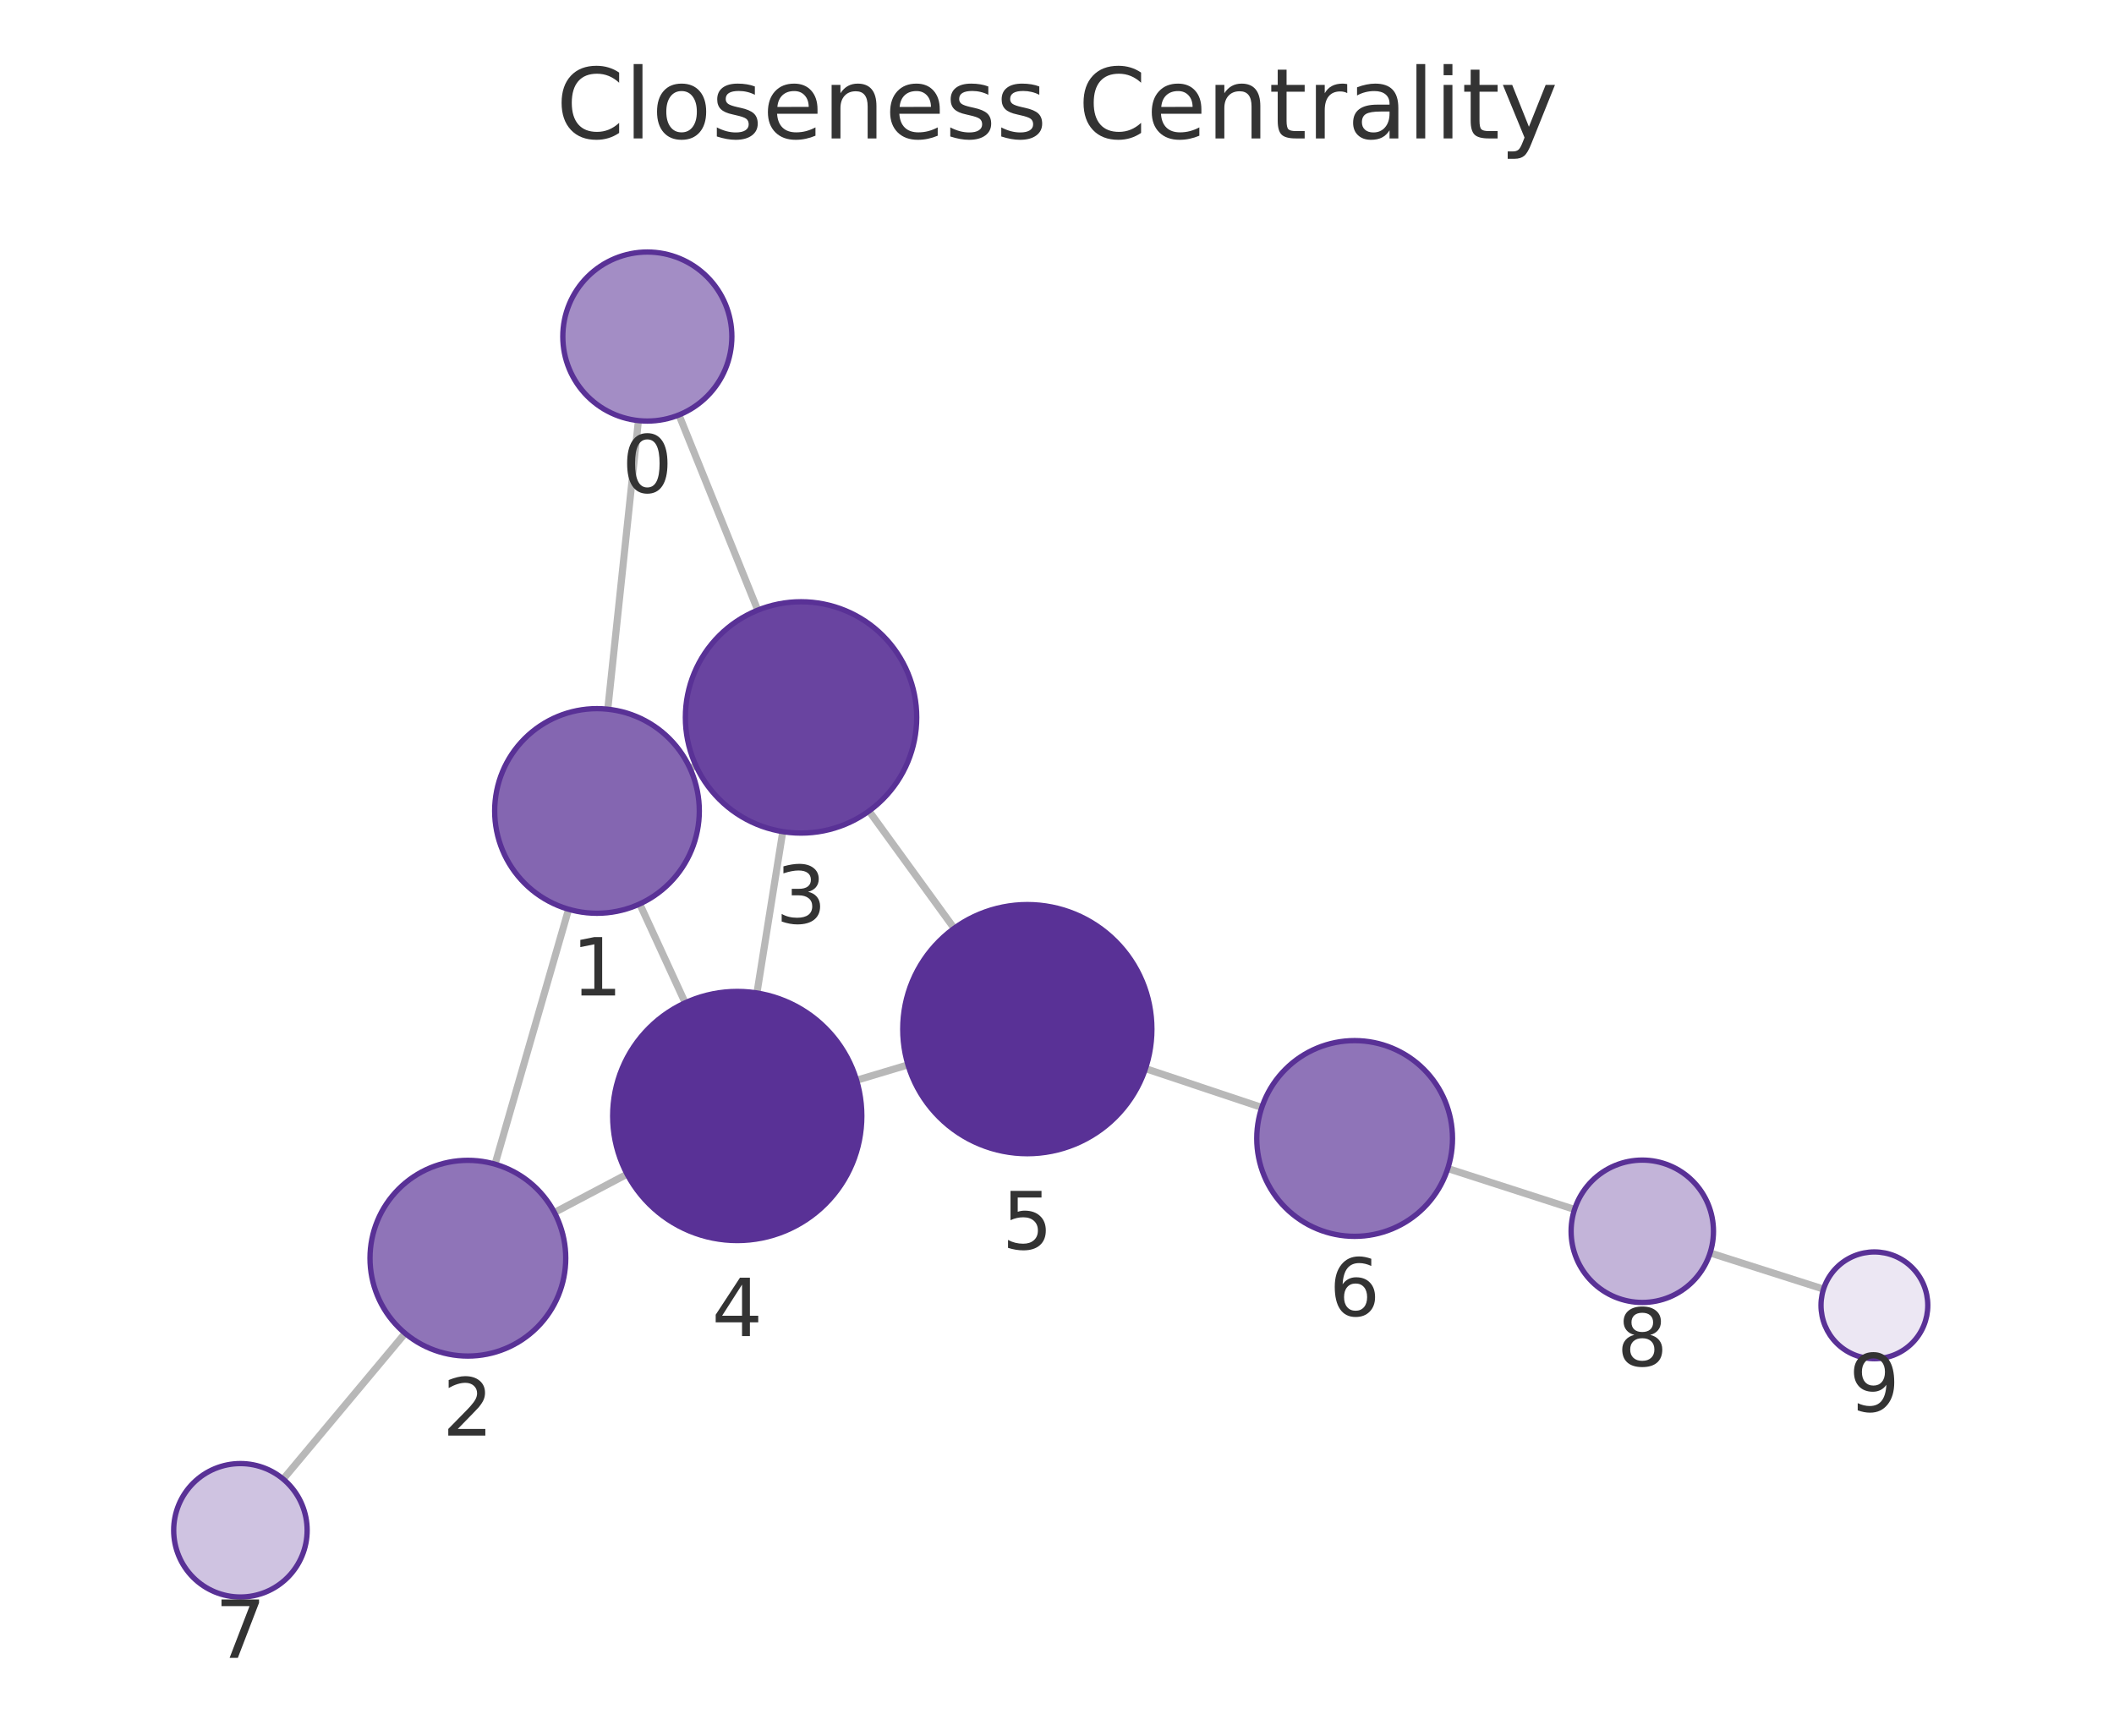
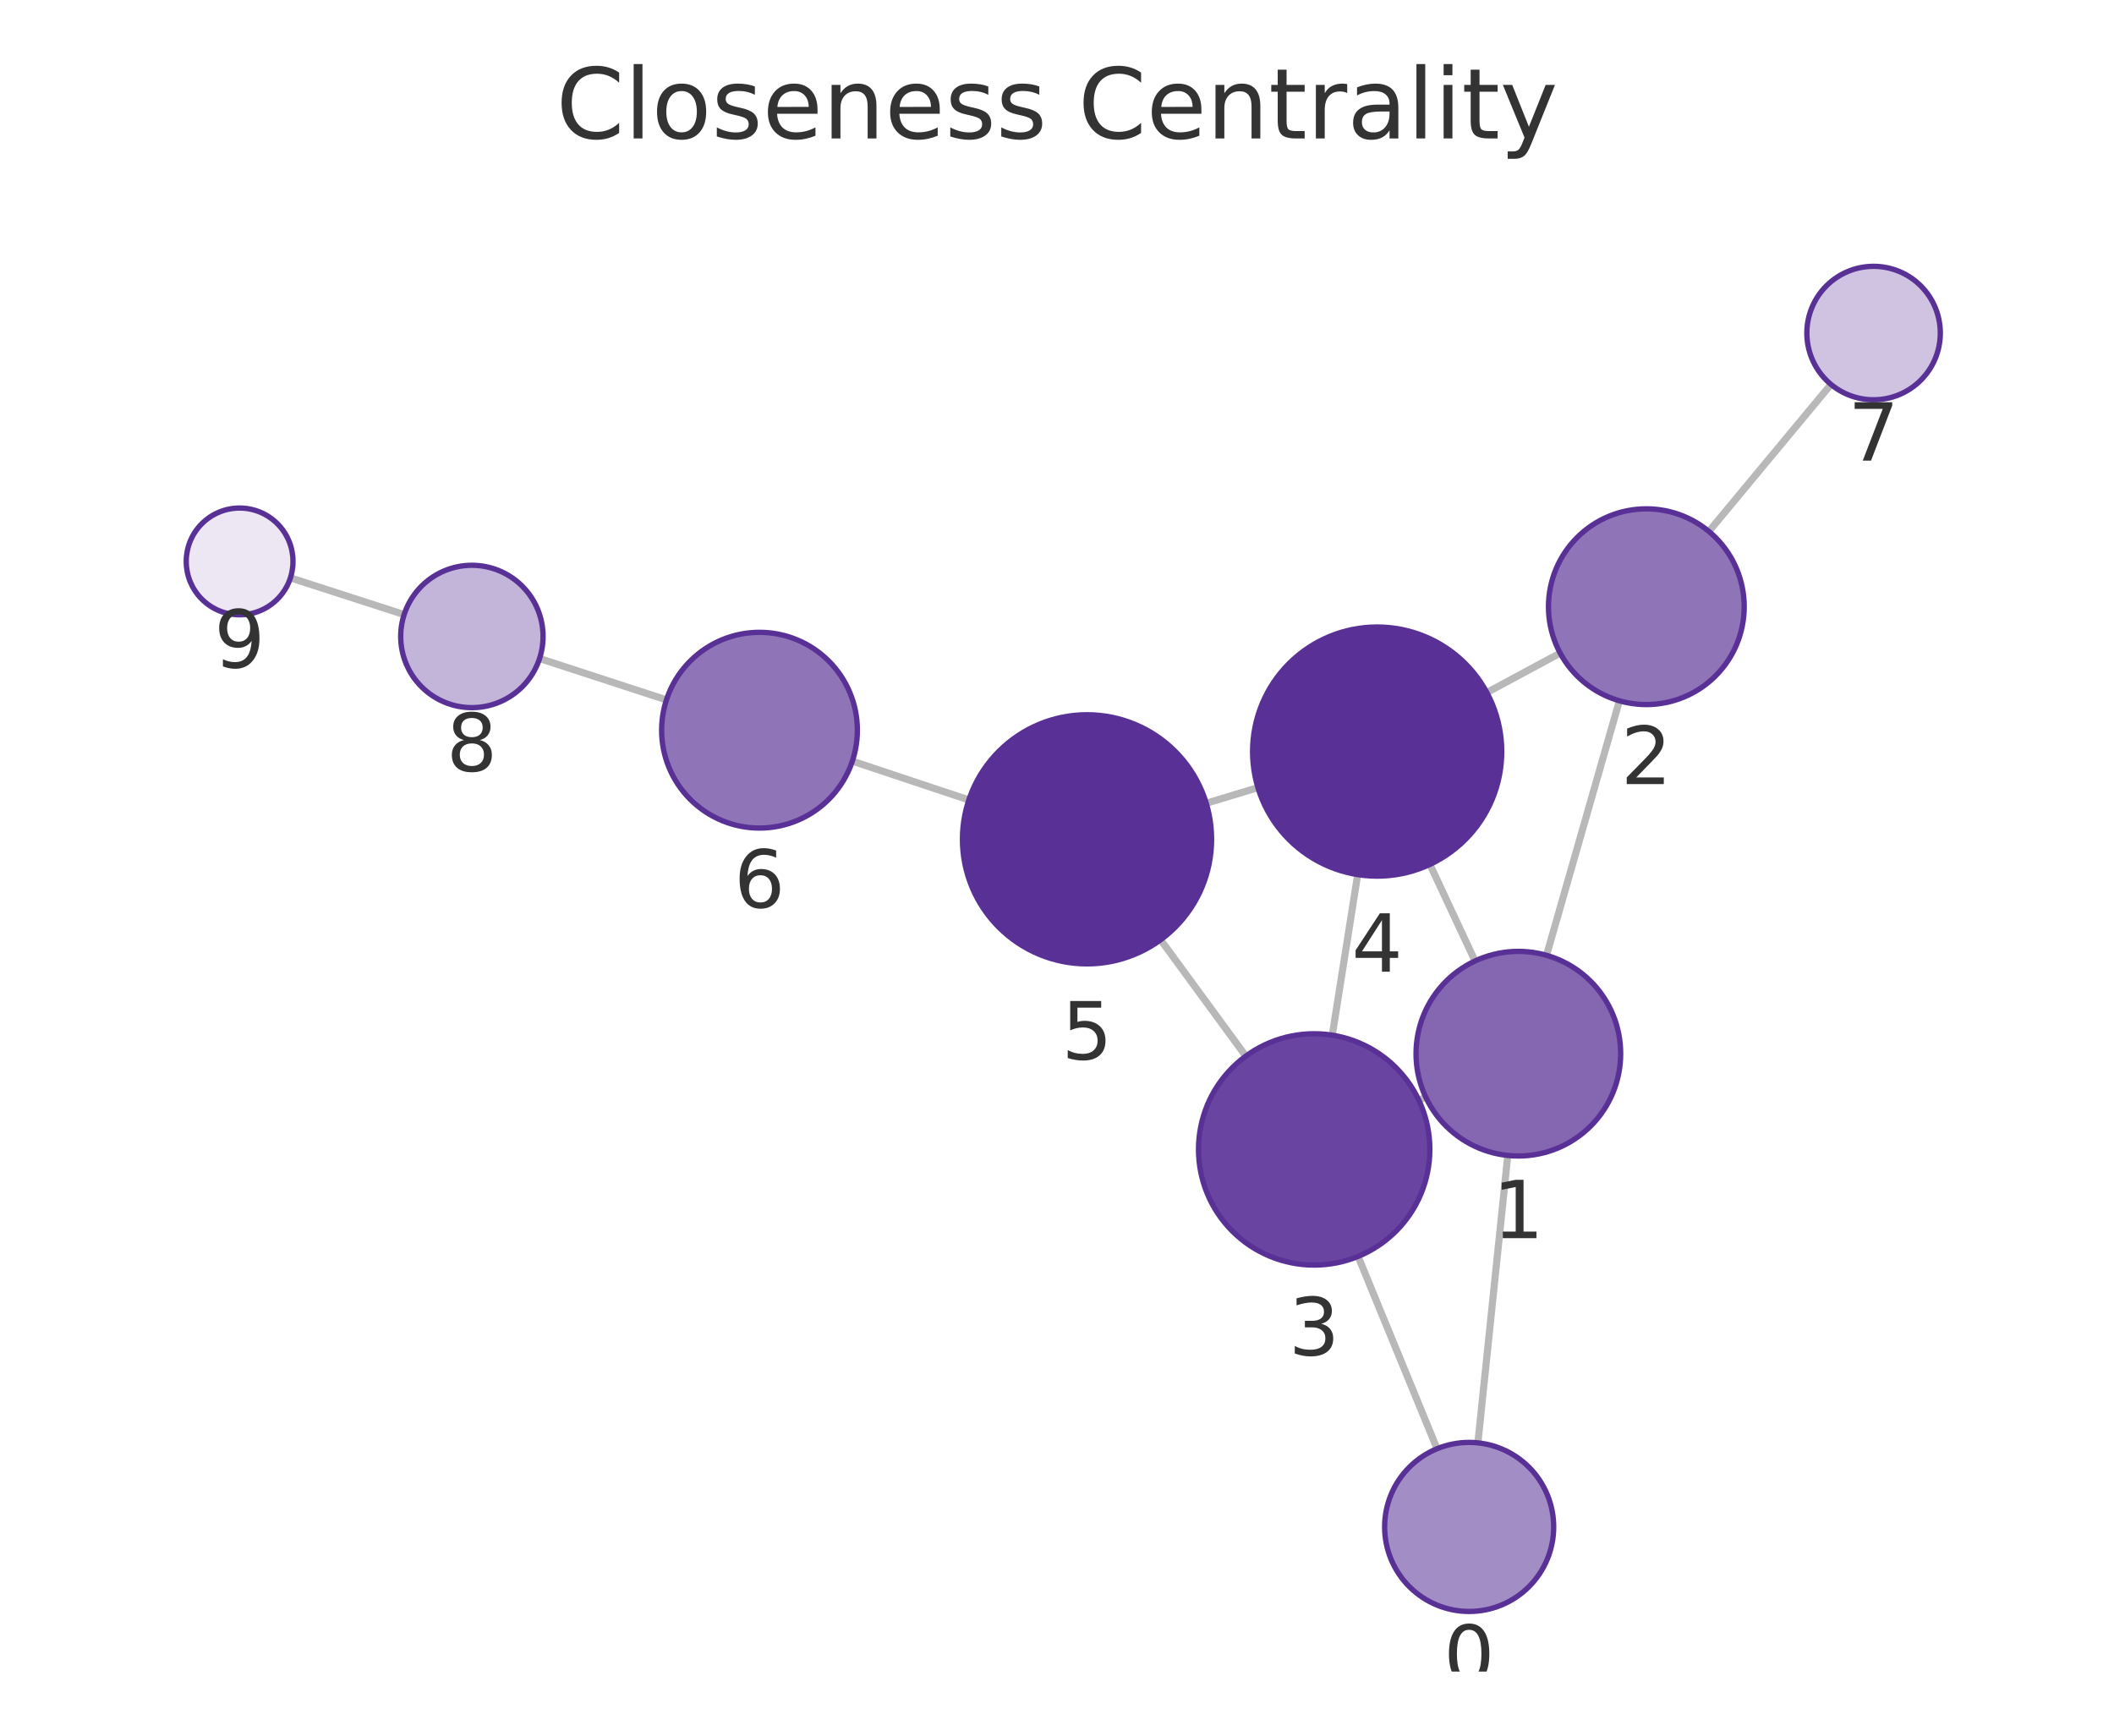
<svg xmlns="http://www.w3.org/2000/svg" xmlns:xlink="http://www.w3.org/1999/xlink" width="237.6pt" height="195.078pt" viewBox="0 0 237.6 195.078" version="1.1">
  <defs>
    <style type="text/css">*{stroke-linejoin: round; stroke-linecap: butt}</style>
  </defs>
  <g id="figure_1">
    <g id="patch_1">
      <path d="M 0 195.078  L 237.6 195.078  L 237.6 0  L 0 0  L 0 195.078  z " style="fill: none" />
    </g>
    <g id="axes_1">
      <g id="patch_2">
        <path d="M 7.2 187.878  L 230.4 187.878  L 230.4 21.558  L 7.2 21.558  L 7.2 187.878  z " style="fill: none" />
      </g>
      <g id="EdgeCollection_1">
-         <path d="M 71.753 47.273  L 68.311 79.711  " clip-path="url(#p6f616d360b)" style="fill: #b8b8b8; stroke: #b8b8b8; stroke-width: 0.8" />
-         <path d="M 76.311 46.636  L 85.167 68.579  " clip-path="url(#p6f616d360b)" style="fill: #b8b8b8; stroke: #b8b8b8; stroke-width: 0.8" />
-         <path d="M 63.908 102.196  L 55.637 130.847  " clip-path="url(#p6f616d360b)" style="fill: #b8b8b8; stroke: #b8b8b8; stroke-width: 0.8" />
-         <path d="M 77.552 86.355  L 78.215 86.051  " clip-path="url(#p6f616d360b)" style="fill: #b8b8b8; stroke: #b8b8b8; stroke-width: 0.8" />
-         <path d="M 71.902 101.596  L 77.014 112.711  " clip-path="url(#p6f616d360b)" style="fill: #b8b8b8; stroke: #b8b8b8; stroke-width: 0.8" />
-         <path d="M 62.314 136.279  L 70.482 131.967  " clip-path="url(#p6f616d360b)" style="fill: #b8b8b8; stroke: #b8b8b8; stroke-width: 0.8" />
-         <path d="M 45.531 149.855  L 31.831 166.242  " clip-path="url(#p6f616d360b)" style="fill: #b8b8b8; stroke: #b8b8b8; stroke-width: 0.8" />
-         <path d="M 87.978 93.47  L 85.075 111.607  " clip-path="url(#p6f616d360b)" style="fill: #b8b8b8; stroke: #b8b8b8; stroke-width: 0.8" />
-         <path d="M 97.669 91.154  L 107.24 104.339  " clip-path="url(#p6f616d360b)" style="fill: #b8b8b8; stroke: #b8b8b8; stroke-width: 0.8" />
-         <path d="M 96.274 121.415  L 102.053 119.685  " clip-path="url(#p6f616d360b)" style="fill: #b8b8b8; stroke: #b8b8b8; stroke-width: 0.8" />
-         <path d="M 128.743 120.105  L 141.819 124.473  " clip-path="url(#p6f616d360b)" style="fill: #b8b8b8; stroke: #b8b8b8; stroke-width: 0.8" />
-         <path d="M 162.721 131.336  L 176.97 135.933  " clip-path="url(#p6f616d360b)" style="fill: #b8b8b8; stroke: #b8b8b8; stroke-width: 0.8" />
-         <path d="M 192.205 140.821  L 204.954 144.888  " clip-path="url(#p6f616d360b)" style="fill: #b8b8b8; stroke: #b8b8b8; stroke-width: 0.8" />
+         <path d="M 166.106 162.17  L 169.464 129.867  " clip-path="url(#pf27985e659)" style="fill: #b8b8b8; stroke: #b8b8b8; stroke-width: 0.8" />
+         <path d="M 161.516 162.831  L 152.642 141.214  " clip-path="url(#pf27985e659)" style="fill: #b8b8b8; stroke: #b8b8b8; stroke-width: 0.8" />
+         <path d="M 173.819 107.373  L 182.01 78.765  " clip-path="url(#pf27985e659)" style="fill: #b8b8b8; stroke: #b8b8b8; stroke-width: 0.8" />
+         <path d="M 160.241 123.31  L 159.475 123.669  " clip-path="url(#pf27985e659)" style="fill: #b8b8b8; stroke: #b8b8b8; stroke-width: 0.8" />
+         <path d="M 165.784 108.01  L 160.711 97.156  " clip-path="url(#pf27985e659)" style="fill: #b8b8b8; stroke: #b8b8b8; stroke-width: 0.8" />
+         <path d="M 175.352 73.403  L 167.112 77.838  " clip-path="url(#pf27985e659)" style="fill: #b8b8b8; stroke: #b8b8b8; stroke-width: 0.8" />
+         <path d="M 192.066 59.727  L 205.787 43.203  " clip-path="url(#pf27985e659)" style="fill: #b8b8b8; stroke: #b8b8b8; stroke-width: 0.8" />
+         <path d="M 149.737 116.348  L 152.595 98.301  " clip-path="url(#pf27985e659)" style="fill: #b8b8b8; stroke: #b8b8b8; stroke-width: 0.8" />
+         <path d="M 140.023 118.701  L 130.447 105.628  " clip-path="url(#pf27985e659)" style="fill: #b8b8b8; stroke: #b8b8b8; stroke-width: 0.8" />
+         <path d="M 141.383 88.525  L 135.575 90.282  " clip-path="url(#pf27985e659)" style="fill: #b8b8b8; stroke: #b8b8b8; stroke-width: 0.8" />
+         <path d="M 108.891 89.909  L 95.799 85.547  " clip-path="url(#pf27985e659)" style="fill: #b8b8b8; stroke: #b8b8b8; stroke-width: 0.8" />
+         <path d="M 74.904 78.662  L 60.643 74.014  " clip-path="url(#pf27985e659)" style="fill: #b8b8b8; stroke: #b8b8b8; stroke-width: 0.8" />
+         <path d="M 45.424 69.076  L 32.64 64.947  " clip-path="url(#pf27985e659)" style="fill: #b8b8b8; stroke: #b8b8b8; stroke-width: 0.8" />
      </g>
      <g id="VertexCollection_1">
-         <path d="M 72.756 47.326  C 75.275 47.326 77.692 46.325 79.473 44.544  C 81.255 42.762 82.256 40.346 82.256 37.826  C 82.256 35.307 81.255 32.89 79.473 31.109  C 77.692 29.327 75.275 28.326 72.756 28.326  C 70.236 28.326 67.82 29.327 66.038 31.109  C 64.257 32.89 63.256 35.307 63.256 37.826  C 63.256 40.346 64.257 42.762 66.038 44.544  C 67.82 46.325 70.236 47.326 72.756 47.326  z " clip-path="url(#p6f616d360b)" style="fill: #a38dc5; stroke: #593196; stroke-width: 0.6" />
-         <path d="M 67.098 102.647  C 70.148 102.647 73.073 101.435 75.23 99.279  C 77.386 97.122 78.598 94.197 78.598 91.147  C 78.598 88.097 77.386 85.172 75.23 83.015  C 73.073 80.859 70.148 79.647 67.098 79.647  C 64.048 79.647 61.123 80.859 58.966 83.015  C 56.81 85.172 55.598 88.097 55.598 91.147  C 55.598 94.197 56.81 97.122 58.966 99.279  C 61.123 101.435 64.048 102.647 67.098 102.647  z " clip-path="url(#p6f616d360b)" style="fill: #8466b1; stroke: #593196; stroke-width: 0.6" />
-         <path d="M 52.586 152.415  C 55.504 152.415 58.302 151.256 60.365 149.193  C 62.427 147.131 63.586 144.332 63.586 141.415  C 63.586 138.498 62.427 135.7 60.365 133.637  C 58.302 131.574 55.504 130.415 52.586 130.415  C 49.669 130.415 46.871 131.574 44.808 133.637  C 42.745 135.7 41.586 138.498 41.586 141.415  C 41.586 144.332 42.745 147.131 44.808 149.193  C 46.871 151.256 49.669 152.415 52.586 152.415  z " clip-path="url(#p6f616d360b)" style="fill: #8f74b8; stroke: #593196; stroke-width: 0.6" />
-         <path d="M 90.032 93.634  C 93.48 93.634 96.787 92.264 99.225 89.826  C 101.663 87.388 103.032 84.081 103.032 80.634  C 103.032 77.186 101.663 73.879 99.225 71.441  C 96.787 69.003 93.48 67.634 90.032 67.634  C 86.585 67.634 83.278 69.003 80.84 71.441  C 78.402 73.879 77.032 77.186 77.032 80.634  C 77.032 84.081 78.402 87.388 80.84 89.826  C 83.278 92.264 86.585 93.634 90.032 93.634  z " clip-path="url(#p6f616d360b)" style="fill: #6944a0; stroke: #593196; stroke-width: 0.6" />
-         <path d="M 82.862 139.431  C 86.575 139.431 90.136 137.956 92.762 135.33  C 95.387 132.705 96.862 129.144 96.862 125.431  C 96.862 121.718 95.387 118.157 92.762 115.531  C 90.136 112.906 86.575 111.431 82.862 111.431  C 79.149 111.431 75.588 112.906 72.963 115.531  C 70.337 118.157 68.862 121.718 68.862 125.431  C 68.862 129.144 70.337 132.705 72.963 135.33  C 75.588 137.956 79.149 139.431 82.862 139.431  z " clip-path="url(#p6f616d360b)" style="fill: #593196; stroke: #593196; stroke-width: 0.6" />
-         <path d="M 115.464 129.669  C 119.177 129.669 122.739 128.194 125.364 125.568  C 127.989 122.943 129.464 119.382 129.464 115.669  C 129.464 111.956 127.989 108.395 125.364 105.769  C 122.739 103.144 119.177 101.669 115.464 101.669  C 111.752 101.669 108.19 103.144 105.565 105.769  C 102.94 108.395 101.464 111.956 101.464 115.669  C 101.464 119.382 102.94 122.943 105.565 125.568  C 108.19 128.194 111.752 129.669 115.464 129.669  z " clip-path="url(#p6f616d360b)" style="fill: #593196; stroke: #593196; stroke-width: 0.6" />
-         <path d="M 152.252 138.959  C 155.169 138.959 157.968 137.8 160.03 135.737  C 162.093 133.674 163.252 130.876 163.252 127.959  C 163.252 125.041 162.093 122.243 160.03 120.18  C 157.968 118.118 155.169 116.959 152.252 116.959  C 149.335 116.959 146.537 118.118 144.474 120.18  C 142.411 122.243 141.252 125.041 141.252 127.959  C 141.252 130.876 142.411 133.674 144.474 135.737  C 146.537 137.8 149.335 138.959 152.252 138.959  z " clip-path="url(#p6f616d360b)" style="fill: #8f74b8; stroke: #593196; stroke-width: 0.6" />
-         <path d="M 27.021 179.497  C 29.01 179.497 30.918 178.706 32.324 177.3  C 33.73 175.893 34.521 173.986 34.521 171.997  C 34.521 170.008 33.73 168.1 32.324 166.693  C 30.918 165.287 29.01 164.497 27.021 164.497  C 25.032 164.497 23.124 165.287 21.717 166.693  C 20.311 168.1 19.521 170.008 19.521 171.997  C 19.521 173.986 20.311 175.893 21.717 177.3  C 23.124 178.706 25.032 179.497 27.021 179.497  z " clip-path="url(#p6f616d360b)" style="fill: #cfc3e1; stroke: #593196; stroke-width: 0.6" />
-         <path d="M 184.583 146.389  C 186.705 146.389 188.74 145.546 190.24 144.046  C 191.74 142.546 192.583 140.511 192.583 138.389  C 192.583 136.268 191.74 134.232 190.24 132.732  C 188.74 131.232 186.705 130.389 184.583 130.389  C 182.462 130.389 180.427 131.232 178.926 132.732  C 177.426 134.232 176.583 136.268 176.583 138.389  C 176.583 140.511 177.426 142.546 178.926 144.046  C 180.427 145.546 182.462 146.389 184.583 146.389  z " clip-path="url(#p6f616d360b)" style="fill: #c3b4d9; stroke: #593196; stroke-width: 0.6" />
-         <path d="M 210.67 152.712  C 212.261 152.712 213.787 152.08 214.912 150.955  C 216.038 149.83 216.67 148.303 216.67 146.712  C 216.67 145.121 216.038 143.595 214.912 142.469  C 213.787 141.344 212.261 140.712 210.67 140.712  C 209.079 140.712 207.552 141.344 206.427 142.469  C 205.302 143.595 204.67 145.121 204.67 146.712  C 204.67 148.303 205.302 149.83 206.427 150.955  C 207.552 152.08 209.079 152.712 210.67 152.712  z " clip-path="url(#p6f616d360b)" style="fill: #ece7f3; stroke: #593196; stroke-width: 0.6" />
+         <path d="M 165.124 181.119  C 167.644 181.119 170.06 180.118 171.842 178.337  C 173.623 176.555 174.624 174.138 174.624 171.619  C 174.624 169.1 173.623 166.683 171.842 164.901  C 170.06 163.12 167.644 162.119 165.124 162.119  C 162.605 162.119 160.188 163.12 158.407 164.901  C 156.625 166.683 155.624 169.1 155.624 171.619  C 155.624 174.138 156.625 176.555 158.407 178.337  C 160.188 180.118 162.605 181.119 165.124 181.119  z " clip-path="url(#pf27985e659)" style="fill: #a38dc5; stroke: #593196; stroke-width: 0.6" />
+         <path d="M 170.653 129.928  C 173.703 129.928 176.628 128.716 178.785 126.56  C 180.941 124.403 182.153 121.478 182.153 118.428  C 182.153 115.378 180.941 112.453 178.785 110.296  C 176.628 108.14 173.703 106.928 170.653 106.928  C 167.603 106.928 164.678 108.14 162.521 110.296  C 160.365 112.453 159.153 115.378 159.153 118.428  C 159.153 121.478 160.365 124.403 162.521 126.56  C 164.678 128.716 167.603 129.928 170.653 129.928  z " clip-path="url(#pf27985e659)" style="fill: #8466b1; stroke: #593196; stroke-width: 0.6" />
+         <path d="M 185.038 79.19  C 187.956 79.19 190.754 78.031 192.817 75.968  C 194.879 73.906 196.038 71.107 196.038 68.19  C 196.038 65.273 194.879 62.475 192.817 60.412  C 190.754 58.349 187.956 57.19 185.038 57.19  C 182.121 57.19 179.323 58.349 177.26 60.412  C 175.197 62.475 174.038 65.273 174.038 68.19  C 174.038 71.107 175.197 73.906 177.26 75.968  C 179.323 78.031 182.121 79.19 185.038 79.19  z " clip-path="url(#pf27985e659)" style="fill: #8f74b8; stroke: #593196; stroke-width: 0.6" />
+         <path d="M 147.705 142.188  C 151.152 142.188 154.459 140.818 156.897 138.38  C 159.335 135.943 160.705 132.636 160.705 129.188  C 160.705 125.74 159.335 122.434 156.897 119.996  C 154.459 117.558 151.152 116.188 147.705 116.188  C 144.257 116.188 140.95 117.558 138.512 119.996  C 136.074 122.434 134.705 125.74 134.705 129.188  C 134.705 132.636 136.074 135.943 138.512 138.38  C 140.95 140.818 144.257 142.188 147.705 142.188  z " clip-path="url(#pf27985e659)" style="fill: #6944a0; stroke: #593196; stroke-width: 0.6" />
+         <path d="M 154.784 98.473  C 158.497 98.473 162.058 96.998 164.683 94.372  C 167.309 91.747 168.784 88.186 168.784 84.473  C 168.784 80.76 167.309 77.199 164.683 74.573  C 162.058 71.948 158.497 70.473 154.784 70.473  C 151.071 70.473 147.51 71.948 144.884 74.573  C 142.259 77.199 140.784 80.76 140.784 84.473  C 140.784 88.186 142.259 91.747 144.884 94.372  C 147.51 96.998 151.071 98.473 154.784 98.473  z " clip-path="url(#pf27985e659)" style="fill: #593196; stroke: #593196; stroke-width: 0.6" />
+         <path d="M 122.174 108.334  C 125.887 108.334 129.448 106.859 132.073 104.233  C 134.699 101.608 136.174 98.047 136.174 94.334  C 136.174 90.621 134.699 87.06 132.073 84.434  C 129.448 81.809 125.887 80.334 122.174 80.334  C 118.461 80.334 114.9 81.809 112.274 84.434  C 109.649 87.06 108.174 90.621 108.174 94.334  C 108.174 98.047 109.649 101.608 112.274 104.233  C 114.9 106.859 118.461 108.334 122.174 108.334  z " clip-path="url(#pf27985e659)" style="fill: #593196; stroke: #593196; stroke-width: 0.6" />
+         <path d="M 85.363 93.07  C 88.28 93.07 91.078 91.911 93.141 89.849  C 95.204 87.786 96.363 84.988 96.363 82.07  C 96.363 79.153 95.204 76.355 93.141 74.292  C 91.078 72.229 88.28 71.07 85.363 71.07  C 82.446 71.07 79.648 72.229 77.585 74.292  C 75.522 76.355 74.363 79.153 74.363 82.07  C 74.363 84.988 75.522 87.786 77.585 89.849  C 79.648 91.911 82.446 93.07 85.363 93.07  z " clip-path="url(#pf27985e659)" style="fill: #8f74b8; stroke: #593196; stroke-width: 0.6" />
+         <path d="M 210.579 44.933  C 212.568 44.933 214.475 44.143 215.882 42.736  C 217.288 41.33 218.079 39.422 218.079 37.433  C 218.079 35.444 217.288 33.536 215.882 32.13  C 214.475 30.723 212.568 29.933 210.579 29.933  C 208.59 29.933 206.682 30.723 205.275 32.13  C 203.869 33.536 203.079 35.444 203.079 37.433  C 203.079 39.422 203.869 41.33 205.275 42.736  C 206.682 44.143 208.59 44.933 210.579 44.933  z " clip-path="url(#pf27985e659)" style="fill: #cfc3e1; stroke: #593196; stroke-width: 0.6" />
+         <path d="M 53.036 79.535  C 55.158 79.535 57.193 78.692 58.693 77.192  C 60.193 75.691 61.036 73.656 61.036 71.535  C 61.036 69.413 60.193 67.378 58.693 65.878  C 57.193 64.378 55.158 63.535 53.036 63.535  C 50.915 63.535 48.88 64.378 47.38 65.878  C 45.879 67.378 45.036 69.413 45.036 71.535  C 45.036 73.656 45.879 75.691 47.38 77.192  C 48.88 78.692 50.915 79.535 53.036 79.535  z " clip-path="url(#pf27985e659)" style="fill: #c3b4d9; stroke: #593196; stroke-width: 0.6" />
+         <path d="M 26.931 69.102  C 28.522 69.102 30.048 68.47 31.174 67.345  C 32.299 66.22 32.931 64.694 32.931 63.102  C 32.931 61.511 32.299 59.985 31.174 58.86  C 30.048 57.735 28.522 57.102 26.931 57.102  C 25.34 57.102 23.813 57.735 22.688 58.86  C 21.563 59.985 20.931 61.511 20.931 63.102  C 20.931 64.694 21.563 66.22 22.688 67.345  C 23.813 68.47 25.34 69.102 26.931 69.102  z " clip-path="url(#pf27985e659)" style="fill: #ece7f3; stroke: #593196; stroke-width: 0.6" />
      </g>
      <g id="text_1">
-         <g clip-path="url(#p6f616d360b)">
-           <g style="fill: #333333" transform="translate(69.89259 55.36419) scale(0.09 -0.09)">
+         <g clip-path="url(#pf27985e659)">
+           <g style="fill: #333333" transform="translate(162.2611 189.1569) scale(0.09 -0.09)">
            <defs>
              <path id="DejaVuSans-13" d="M 2034 4250  Q 1547 4250 1301 3770  Q 1056 3291 1056 2328  Q 1056 1369 1301 889  Q 1547 409 2034 409  Q 2525 409 2770 889  Q 3016 1369 3016 2328  Q 3016 3291 2770 3770  Q 2525 4250 2034 4250  z M 2034 4750  Q 2819 4750 3233 4129  Q 3647 3509 3647 2328  Q 3647 1150 3233 529  Q 2819 -91 2034 -91  Q 1250 -91 836 529  Q 422 1150 422 2328  Q 422 3509 836 4129  Q 1250 4750 2034 4750  z " transform="scale(0.015625)" />
            </defs>
            <use xlink:href="#DejaVuSans-13" />
          </g>
        </g>
      </g>
      <g id="text_2">
-         <g clip-path="url(#p6f616d360b)">
-           <g style="fill: #333333" transform="translate(64.23482 111.885) scale(0.09 -0.09)">
+         <g clip-path="url(#pf27985e659)">
+           <g style="fill: #333333" transform="translate(167.7897 139.1661) scale(0.09 -0.09)">
            <defs>
              <path id="DejaVuSans-14" d="M 794 531  L 1825 531  L 1825 4091  L 703 3866  L 703 4441  L 1819 4666  L 2450 4666  L 2450 531  L 3481 531  L 3481 0  L 794 0  L 794 531  z " transform="scale(0.015625)" />
            </defs>
            <use xlink:href="#DejaVuSans-14" />
          </g>
        </g>
      </g>
      <g id="text_3">
-         <g clip-path="url(#p6f616d360b)">
-           <g style="fill: #333333" transform="translate(49.72331 161.353) scale(0.09 -0.09)">
+         <g clip-path="url(#pf27985e659)">
+           <g style="fill: #333333" transform="translate(182.1753 88.12803) scale(0.09 -0.09)">
            <defs>
              <path id="DejaVuSans-15" d="M 1228 531  L 3431 531  L 3431 0  L 469 0  L 469 531  Q 828 903 1448 1529  Q 2069 2156 2228 2338  Q 2531 2678 2651 2914  Q 2772 3150 2772 3378  Q 2772 3750 2511 3984  Q 2250 4219 1831 4219  Q 1534 4219 1204 4116  Q 875 4013 500 3803  L 500 4441  Q 881 4594 1212 4672  Q 1544 4750 1819 4750  Q 2544 4750 2975 4387  Q 3406 4025 3406 3419  Q 3406 3131 3298 2873  Q 3191 2616 2906 2266  Q 2828 2175 2409 1742  Q 1991 1309 1228 531  z " transform="scale(0.015625)" />
            </defs>
            <use xlink:href="#DejaVuSans-15" />
          </g>
        </g>
      </g>
      <g id="text_4">
-         <g clip-path="url(#p6f616d360b)">
-           <g style="fill: #333333" transform="translate(87.16929 103.7716) scale(0.09 -0.09)">
+         <g clip-path="url(#pf27985e659)">
+           <g style="fill: #333333" transform="translate(144.8416 152.326) scale(0.09 -0.09)">
            <defs>
              <path id="DejaVuSans-16" d="M 2597 2516  Q 3050 2419 3304 2112  Q 3559 1806 3559 1356  Q 3559 666 3084 287  Q 2609 -91 1734 -91  Q 1441 -91 1130 -33  Q 819 25 488 141  L 488 750  Q 750 597 1062 519  Q 1375 441 1716 441  Q 2309 441 2620 675  Q 2931 909 2931 1356  Q 2931 1769 2642 2001  Q 2353 2234 1838 2234  L 1294 2234  L 1294 2753  L 1863 2753  Q 2328 2753 2575 2939  Q 2822 3125 2822 3475  Q 2822 3834 2567 4026  Q 2313 4219 1838 4219  Q 1578 4219 1281 4162  Q 984 4106 628 3988  L 628 4550  Q 988 4650 1302 4700  Q 1616 4750 1894 4750  Q 2613 4750 3031 4423  Q 3450 4097 3450 3541  Q 3450 3153 3228 2886  Q 3006 2619 2597 2516  z " transform="scale(0.015625)" />
            </defs>
            <use xlink:href="#DejaVuSans-16" />
          </g>
        </g>
      </g>
      <g id="text_5">
-         <g clip-path="url(#p6f616d360b)">
-           <g style="fill: #333333" transform="translate(79.99917 150.1688) scale(0.09 -0.09)">
+         <g clip-path="url(#pf27985e659)">
+           <g style="fill: #333333" transform="translate(151.9206 109.2108) scale(0.09 -0.09)">
            <defs>
              <path id="DejaVuSans-17" d="M 2419 4116  L 825 1625  L 2419 1625  L 2419 4116  z M 2253 4666  L 3047 4666  L 3047 1625  L 3713 1625  L 3713 1100  L 3047 1100  L 3047 0  L 2419 0  L 2419 1100  L 313 1100  L 313 1709  L 2253 4666  z " transform="scale(0.015625)" />
            </defs>
            <use xlink:href="#DejaVuSans-17" />
          </g>
        </g>
      </g>
      <g id="text_6">
-         <g clip-path="url(#p6f616d360b)">
-           <g style="fill: #333333" transform="translate(112.6013 140.4066) scale(0.09 -0.09)">
+         <g clip-path="url(#pf27985e659)">
+           <g style="fill: #333333" transform="translate(119.3107 119.0716) scale(0.09 -0.09)">
            <defs>
              <path id="DejaVuSans-18" d="M 691 4666  L 3169 4666  L 3169 4134  L 1269 4134  L 1269 2991  Q 1406 3038 1543 3061  Q 1681 3084 1819 3084  Q 2600 3084 3056 2656  Q 3513 2228 3513 1497  Q 3513 744 3044 326  Q 2575 -91 1722 -91  Q 1428 -91 1123 -41  Q 819 9 494 109  L 494 744  Q 775 591 1075 516  Q 1375 441 1709 441  Q 2250 441 2565 725  Q 2881 1009 2881 1497  Q 2881 1984 2565 2268  Q 2250 2553 1709 2553  Q 1456 2553 1204 2497  Q 953 2441 691 2322  L 691 4666  z " transform="scale(0.015625)" />
            </defs>
            <use xlink:href="#DejaVuSans-18" />
          </g>
        </g>
      </g>
      <g id="text_7">
-         <g clip-path="url(#p6f616d360b)">
-           <g style="fill: #333333" transform="translate(149.3891 147.8964) scale(0.09 -0.09)">
+         <g clip-path="url(#pf27985e659)">
+           <g style="fill: #333333" transform="translate(82.49984 102.0083) scale(0.09 -0.09)">
            <defs>
              <path id="DejaVuSans-19" d="M 2113 2584  Q 1688 2584 1439 2293  Q 1191 2003 1191 1497  Q 1191 994 1439 701  Q 1688 409 2113 409  Q 2538 409 2786 701  Q 3034 994 3034 1497  Q 3034 2003 2786 2293  Q 2538 2584 2113 2584  z M 3366 4563  L 3366 3988  Q 3128 4100 2886 4159  Q 2644 4219 2406 4219  Q 1781 4219 1451 3797  Q 1122 3375 1075 2522  Q 1259 2794 1537 2939  Q 1816 3084 2150 3084  Q 2853 3084 3261 2657  Q 3669 2231 3669 1497  Q 3669 778 3244 343  Q 2819 -91 2113 -91  Q 1303 -91 875 529  Q 447 1150 447 2328  Q 447 3434 972 4092  Q 1497 4750 2381 4750  Q 2619 4750 2861 4703  Q 3103 4656 3366 4563  z " transform="scale(0.015625)" />
            </defs>
            <use xlink:href="#DejaVuSans-19" />
          </g>
        </g>
      </g>
      <g id="text_8">
-         <g clip-path="url(#p6f616d360b)">
-           <g style="fill: #333333" transform="translate(24.15755 186.3345) scale(0.09 -0.09)">
+         <g clip-path="url(#pf27985e659)">
+           <g style="fill: #333333" transform="translate(207.7155 51.77091) scale(0.09 -0.09)">
            <defs>
              <path id="DejaVuSans-1a" d="M 525 4666  L 3525 4666  L 3525 4397  L 1831 0  L 1172 0  L 2766 4134  L 525 4134  L 525 4666  z " transform="scale(0.015625)" />
            </defs>
            <use xlink:href="#DejaVuSans-1a" />
          </g>
        </g>
      </g>
      <g id="text_9">
-         <g clip-path="url(#p6f616d360b)">
-           <g style="fill: #333333" transform="translate(181.7202 153.527) scale(0.09 -0.09)">
+         <g clip-path="url(#pf27985e659)">
+           <g style="fill: #333333" transform="translate(50.17325 86.67267) scale(0.09 -0.09)">
            <defs>
              <path id="DejaVuSans-1b" d="M 2034 2216  Q 1584 2216 1326 1975  Q 1069 1734 1069 1313  Q 1069 891 1326 650  Q 1584 409 2034 409  Q 2484 409 2743 651  Q 3003 894 3003 1313  Q 3003 1734 2745 1975  Q 2488 2216 2034 2216  z M 1403 2484  Q 997 2584 770 2862  Q 544 3141 544 3541  Q 544 4100 942 4425  Q 1341 4750 2034 4750  Q 2731 4750 3128 4425  Q 3525 4100 3525 3541  Q 3525 3141 3298 2862  Q 3072 2584 2669 2484  Q 3125 2378 3379 2068  Q 3634 1759 3634 1313  Q 3634 634 3220 271  Q 2806 -91 2034 -91  Q 1263 -91 848 271  Q 434 634 434 1313  Q 434 1759 690 2068  Q 947 2378 1403 2484  z M 1172 3481  Q 1172 3119 1398 2916  Q 1625 2713 2034 2713  Q 2441 2713 2670 2916  Q 2900 3119 2900 3481  Q 2900 3844 2670 4047  Q 2441 4250 2034 4250  Q 1625 4250 1398 4047  Q 1172 3844 1172 3481  z " transform="scale(0.015625)" />
            </defs>
            <use xlink:href="#DejaVuSans-1b" />
          </g>
        </g>
      </g>
      <g id="text_10">
-         <g clip-path="url(#p6f616d360b)">
-           <g style="fill: #333333" transform="translate(207.8066 158.6499) scale(0.09 -0.09)">
+         <g clip-path="url(#pf27985e659)">
+           <g style="fill: #333333" transform="translate(24.06773 75.04035) scale(0.09 -0.09)">
            <defs>
              <path id="DejaVuSans-1c" d="M 703 97  L 703 672  Q 941 559 1184 500  Q 1428 441 1663 441  Q 2288 441 2617 861  Q 2947 1281 2994 2138  Q 2813 1869 2534 1725  Q 2256 1581 1919 1581  Q 1219 1581 811 2004  Q 403 2428 403 3163  Q 403 3881 828 4315  Q 1253 4750 1959 4750  Q 2769 4750 3195 4129  Q 3622 3509 3622 2328  Q 3622 1225 3098 567  Q 2575 -91 1691 -91  Q 1453 -91 1209 -44  Q 966 3 703 97  z M 1959 2075  Q 2384 2075 2632 2365  Q 2881 2656 2881 3163  Q 2881 3666 2632 3958  Q 2384 4250 1959 4250  Q 1534 4250 1286 3958  Q 1038 3666 1038 3163  Q 1038 2656 1286 2365  Q 1534 2075 1959 2075  z " transform="scale(0.015625)" />
            </defs>
            <use xlink:href="#DejaVuSans-1c" />
          </g>
        </g>
      </g>
      <g id="matplotlib.axis_1" />
      <g id="matplotlib.axis_2" />
      <g id="text_11">
        <g style="fill: #333333" transform="translate(62.5032 15.55828) scale(0.11 -0.11)">
          <defs>
            <path id="DejaVuSans-26" d="M 4122 4306  L 4122 3641  Q 3803 3938 3442 4084  Q 3081 4231 2675 4231  Q 1875 4231 1450 3742  Q 1025 3253 1025 2328  Q 1025 1406 1450 917  Q 1875 428 2675 428  Q 3081 428 3442 575  Q 3803 722 4122 1019  L 4122 359  Q 3791 134 3420 21  Q 3050 -91 2638 -91  Q 1578 -91 968 557  Q 359 1206 359 2328  Q 359 3453 968 4101  Q 1578 4750 2638 4750  Q 3056 4750 3426 4639  Q 3797 4528 4122 4306  z " transform="scale(0.015625)" />
            <path id="DejaVuSans-4f" d="M 603 4863  L 1178 4863  L 1178 0  L 603 0  L 603 4863  z " transform="scale(0.015625)" />
            <path id="DejaVuSans-52" d="M 1959 3097  Q 1497 3097 1228 2736  Q 959 2375 959 1747  Q 959 1119 1226 758  Q 1494 397 1959 397  Q 2419 397 2687 759  Q 2956 1122 2956 1747  Q 2956 2369 2687 2733  Q 2419 3097 1959 3097  z M 1959 3584  Q 2709 3584 3137 3096  Q 3566 2609 3566 1747  Q 3566 888 3137 398  Q 2709 -91 1959 -91  Q 1206 -91 779 398  Q 353 888 353 1747  Q 353 2609 779 3096  Q 1206 3584 1959 3584  z " transform="scale(0.015625)" />
            <path id="DejaVuSans-56" d="M 2834 3397  L 2834 2853  Q 2591 2978 2328 3040  Q 2066 3103 1784 3103  Q 1356 3103 1142 2972  Q 928 2841 928 2578  Q 928 2378 1081 2264  Q 1234 2150 1697 2047  L 1894 2003  Q 2506 1872 2764 1633  Q 3022 1394 3022 966  Q 3022 478 2636 193  Q 2250 -91 1575 -91  Q 1294 -91 989 -36  Q 684 19 347 128  L 347 722  Q 666 556 975 473  Q 1284 391 1588 391  Q 1994 391 2212 530  Q 2431 669 2431 922  Q 2431 1156 2273 1281  Q 2116 1406 1581 1522  L 1381 1569  Q 847 1681 609 1914  Q 372 2147 372 2553  Q 372 3047 722 3315  Q 1072 3584 1716 3584  Q 2034 3584 2315 3537  Q 2597 3491 2834 3397  z " transform="scale(0.015625)" />
            <path id="DejaVuSans-48" d="M 3597 1894  L 3597 1613  L 953 1613  Q 991 1019 1311 708  Q 1631 397 2203 397  Q 2534 397 2845 478  Q 3156 559 3463 722  L 3463 178  Q 3153 47 2828 -22  Q 2503 -91 2169 -91  Q 1331 -91 842 396  Q 353 884 353 1716  Q 353 2575 817 3079  Q 1281 3584 2069 3584  Q 2775 3584 3186 3129  Q 3597 2675 3597 1894  z M 3022 2063  Q 3016 2534 2758 2815  Q 2500 3097 2075 3097  Q 1594 3097 1305 2825  Q 1016 2553 972 2059  L 3022 2063  z " transform="scale(0.015625)" />
            <path id="DejaVuSans-51" d="M 3513 2113  L 3513 0  L 2938 0  L 2938 2094  Q 2938 2591 2744 2837  Q 2550 3084 2163 3084  Q 1697 3084 1428 2787  Q 1159 2491 1159 1978  L 1159 0  L 581 0  L 581 3500  L 1159 3500  L 1159 2956  Q 1366 3272 1645 3428  Q 1925 3584 2291 3584  Q 2894 3584 3203 3211  Q 3513 2838 3513 2113  z " transform="scale(0.015625)" />
            <path id="DejaVuSans-3" transform="scale(0.015625)" />
            <path id="DejaVuSans-57" d="M 1172 4494  L 1172 3500  L 2356 3500  L 2356 3053  L 1172 3053  L 1172 1153  Q 1172 725 1289 603  Q 1406 481 1766 481  L 2356 481  L 2356 0  L 1766 0  Q 1100 0 847 248  Q 594 497 594 1153  L 594 3053  L 172 3053  L 172 3500  L 594 3500  L 594 4494  L 1172 4494  z " transform="scale(0.015625)" />
            <path id="DejaVuSans-55" d="M 2631 2963  Q 2534 3019 2420 3045  Q 2306 3072 2169 3072  Q 1681 3072 1420 2755  Q 1159 2438 1159 1844  L 1159 0  L 581 0  L 581 3500  L 1159 3500  L 1159 2956  Q 1341 3275 1631 3429  Q 1922 3584 2338 3584  Q 2397 3584 2469 3576  Q 2541 3569 2628 3553  L 2631 2963  z " transform="scale(0.015625)" />
            <path id="DejaVuSans-44" d="M 2194 1759  Q 1497 1759 1228 1600  Q 959 1441 959 1056  Q 959 750 1161 570  Q 1363 391 1709 391  Q 2188 391 2477 730  Q 2766 1069 2766 1631  L 2766 1759  L 2194 1759  z M 3341 1997  L 3341 0  L 2766 0  L 2766 531  Q 2569 213 2275 61  Q 1981 -91 1556 -91  Q 1019 -91 701 211  Q 384 513 384 1019  Q 384 1609 779 1909  Q 1175 2209 1959 2209  L 2766 2209  L 2766 2266  Q 2766 2663 2505 2880  Q 2244 3097 1772 3097  Q 1472 3097 1187 3025  Q 903 2953 641 2809  L 641 3341  Q 956 3463 1253 3523  Q 1550 3584 1831 3584  Q 2591 3584 2966 3190  Q 3341 2797 3341 1997  z " transform="scale(0.015625)" />
            <path id="DejaVuSans-4c" d="M 603 3500  L 1178 3500  L 1178 0  L 603 0  L 603 3500  z M 603 4863  L 1178 4863  L 1178 4134  L 603 4134  L 603 4863  z " transform="scale(0.015625)" />
            <path id="DejaVuSans-5c" d="M 2059 -325  Q 1816 -950 1584 -1140  Q 1353 -1331 966 -1331  L 506 -1331  L 506 -850  L 844 -850  Q 1081 -850 1212 -737  Q 1344 -625 1503 -206  L 1606 56  L 191 3500  L 800 3500  L 1894 763  L 2988 3500  L 3597 3500  L 2059 -325  z " transform="scale(0.015625)" />
          </defs>
          <use xlink:href="#DejaVuSans-26" />
          <use xlink:href="#DejaVuSans-4f" transform="translate(69.82812 0)" />
          <use xlink:href="#DejaVuSans-52" transform="translate(97.60938 0)" />
          <use xlink:href="#DejaVuSans-56" transform="translate(158.7969 0)" />
          <use xlink:href="#DejaVuSans-48" transform="translate(210.8906 0)" />
          <use xlink:href="#DejaVuSans-51" transform="translate(272.4219 0)" />
          <use xlink:href="#DejaVuSans-48" transform="translate(335.7969 0)" />
          <use xlink:href="#DejaVuSans-56" transform="translate(397.3281 0)" />
          <use xlink:href="#DejaVuSans-56" transform="translate(449.4219 0)" />
          <use xlink:href="#DejaVuSans-3" transform="translate(501.5156 0)" />
          <use xlink:href="#DejaVuSans-26" transform="translate(533.2969 0)" />
          <use xlink:href="#DejaVuSans-48" transform="translate(603.125 0)" />
          <use xlink:href="#DejaVuSans-51" transform="translate(664.6562 0)" />
          <use xlink:href="#DejaVuSans-57" transform="translate(728.0312 0)" />
          <use xlink:href="#DejaVuSans-55" transform="translate(767.2344 0)" />
          <use xlink:href="#DejaVuSans-44" transform="translate(808.3438 0)" />
          <use xlink:href="#DejaVuSans-4f" transform="translate(869.625 0)" />
          <use xlink:href="#DejaVuSans-4c" transform="translate(897.4062 0)" />
          <use xlink:href="#DejaVuSans-57" transform="translate(925.1875 0)" />
          <use xlink:href="#DejaVuSans-5c" transform="translate(964.3906 0)" />
        </g>
      </g>
    </g>
  </g>
  <defs>
-     <clipPath id="p6f616d360b">
+     <clipPath id="pf27985e659">
      <rect x="7.2" y="21.558" width="223.2" height="166.32" />
    </clipPath>
  </defs>
</svg>
